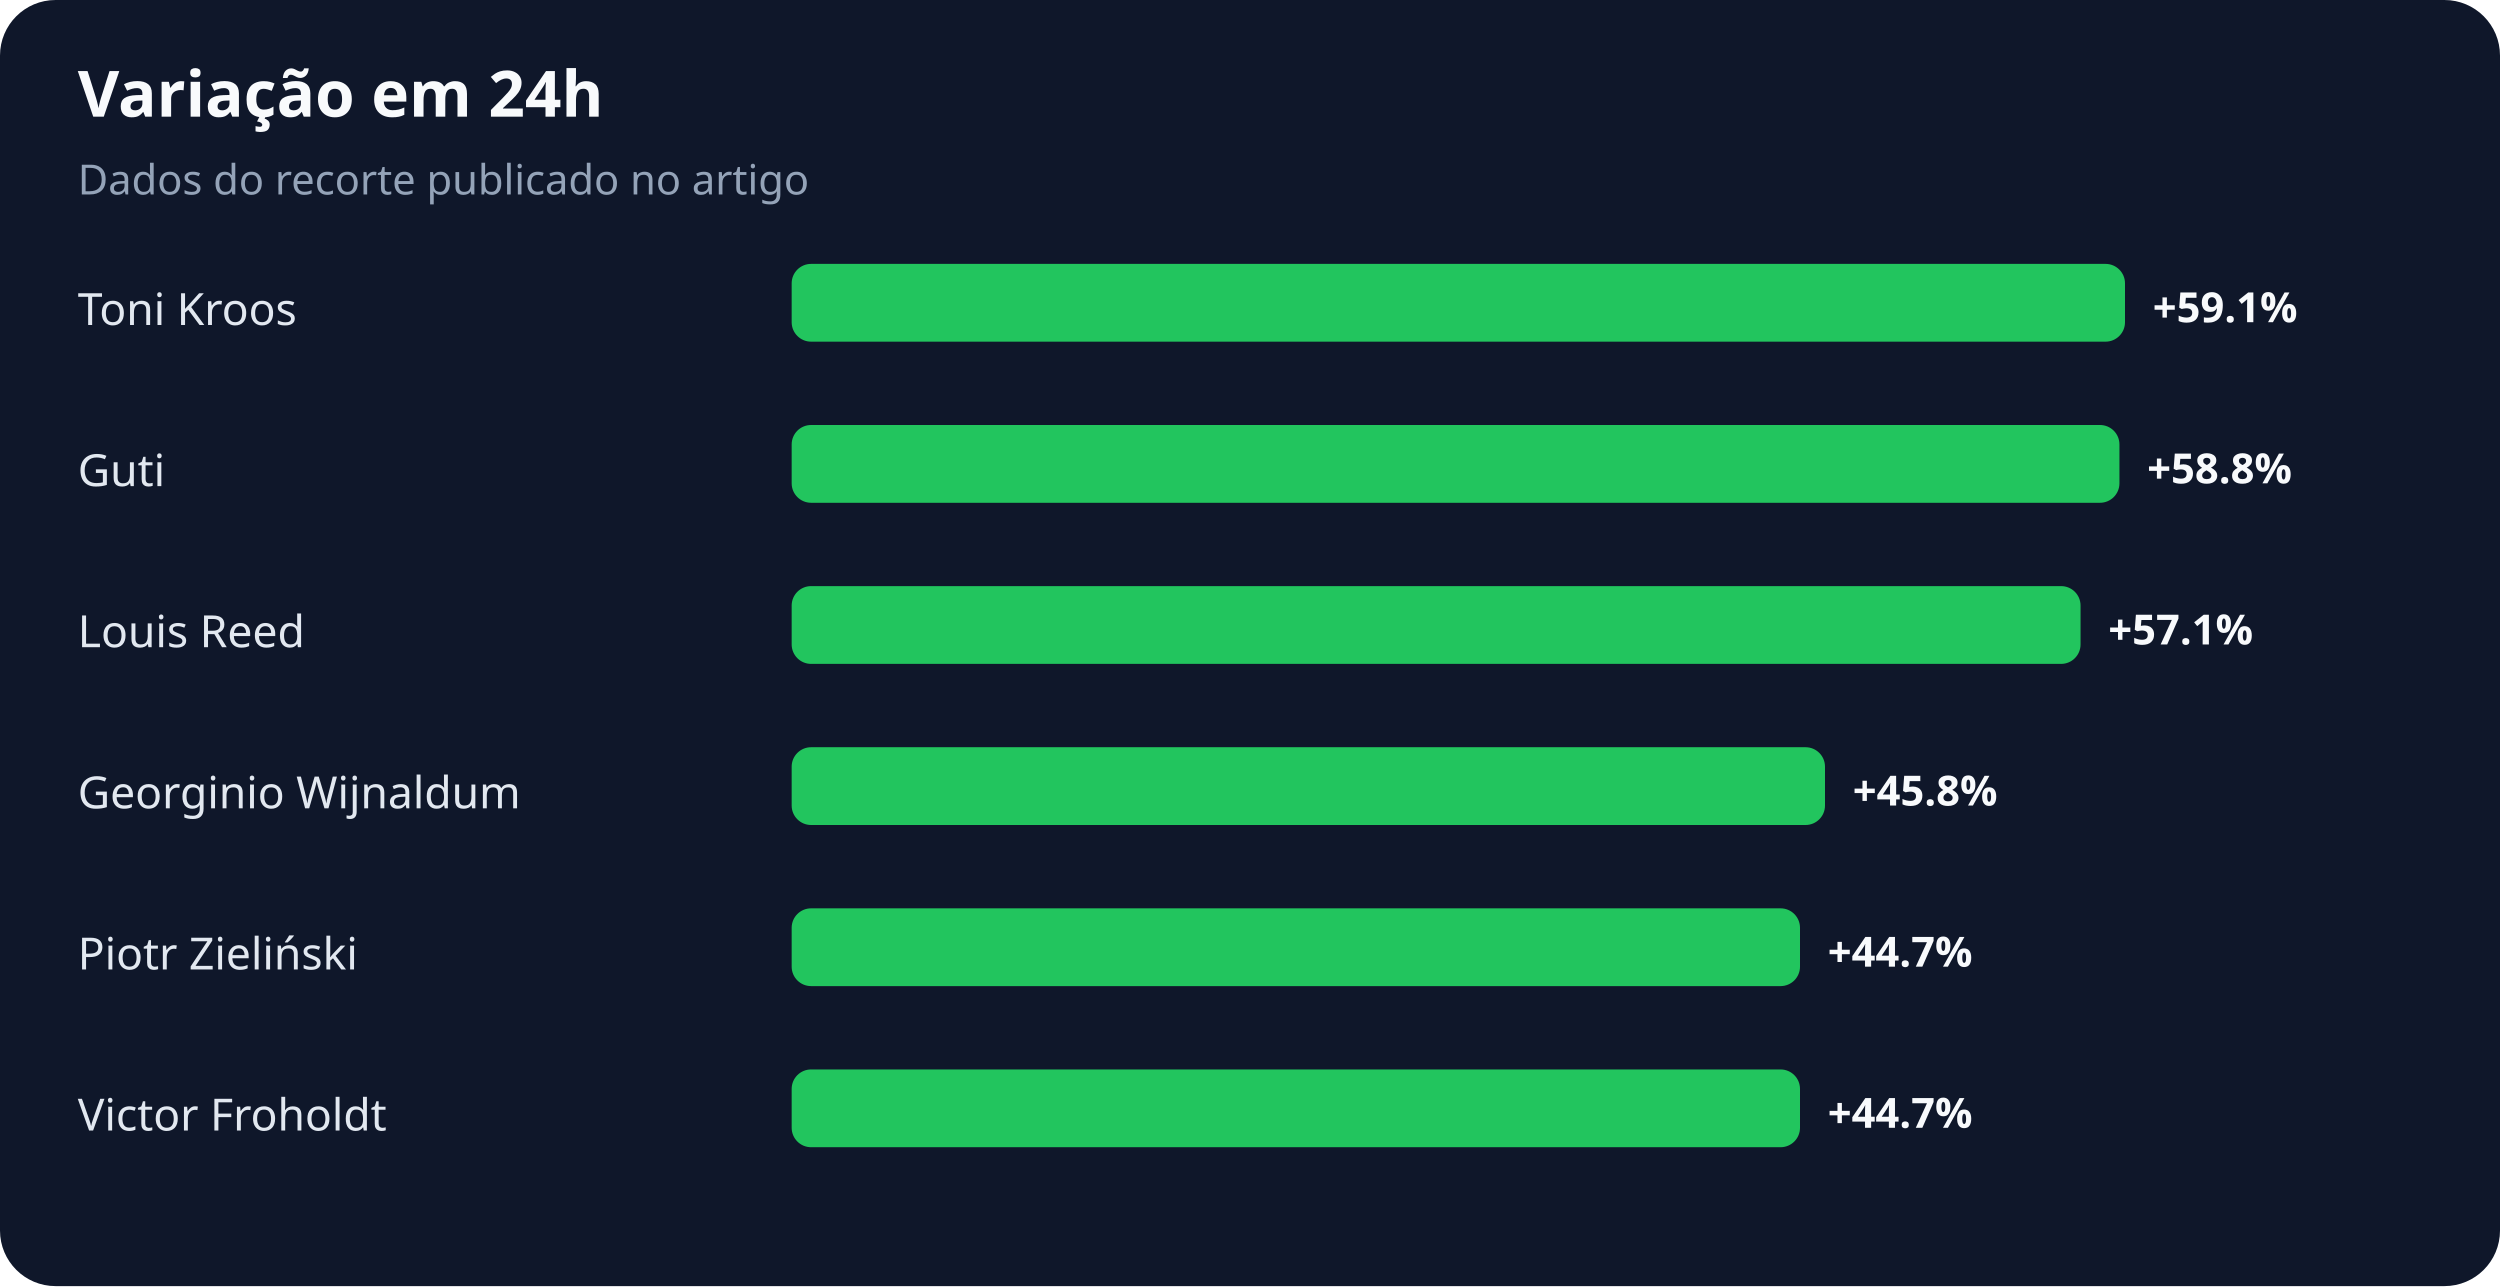
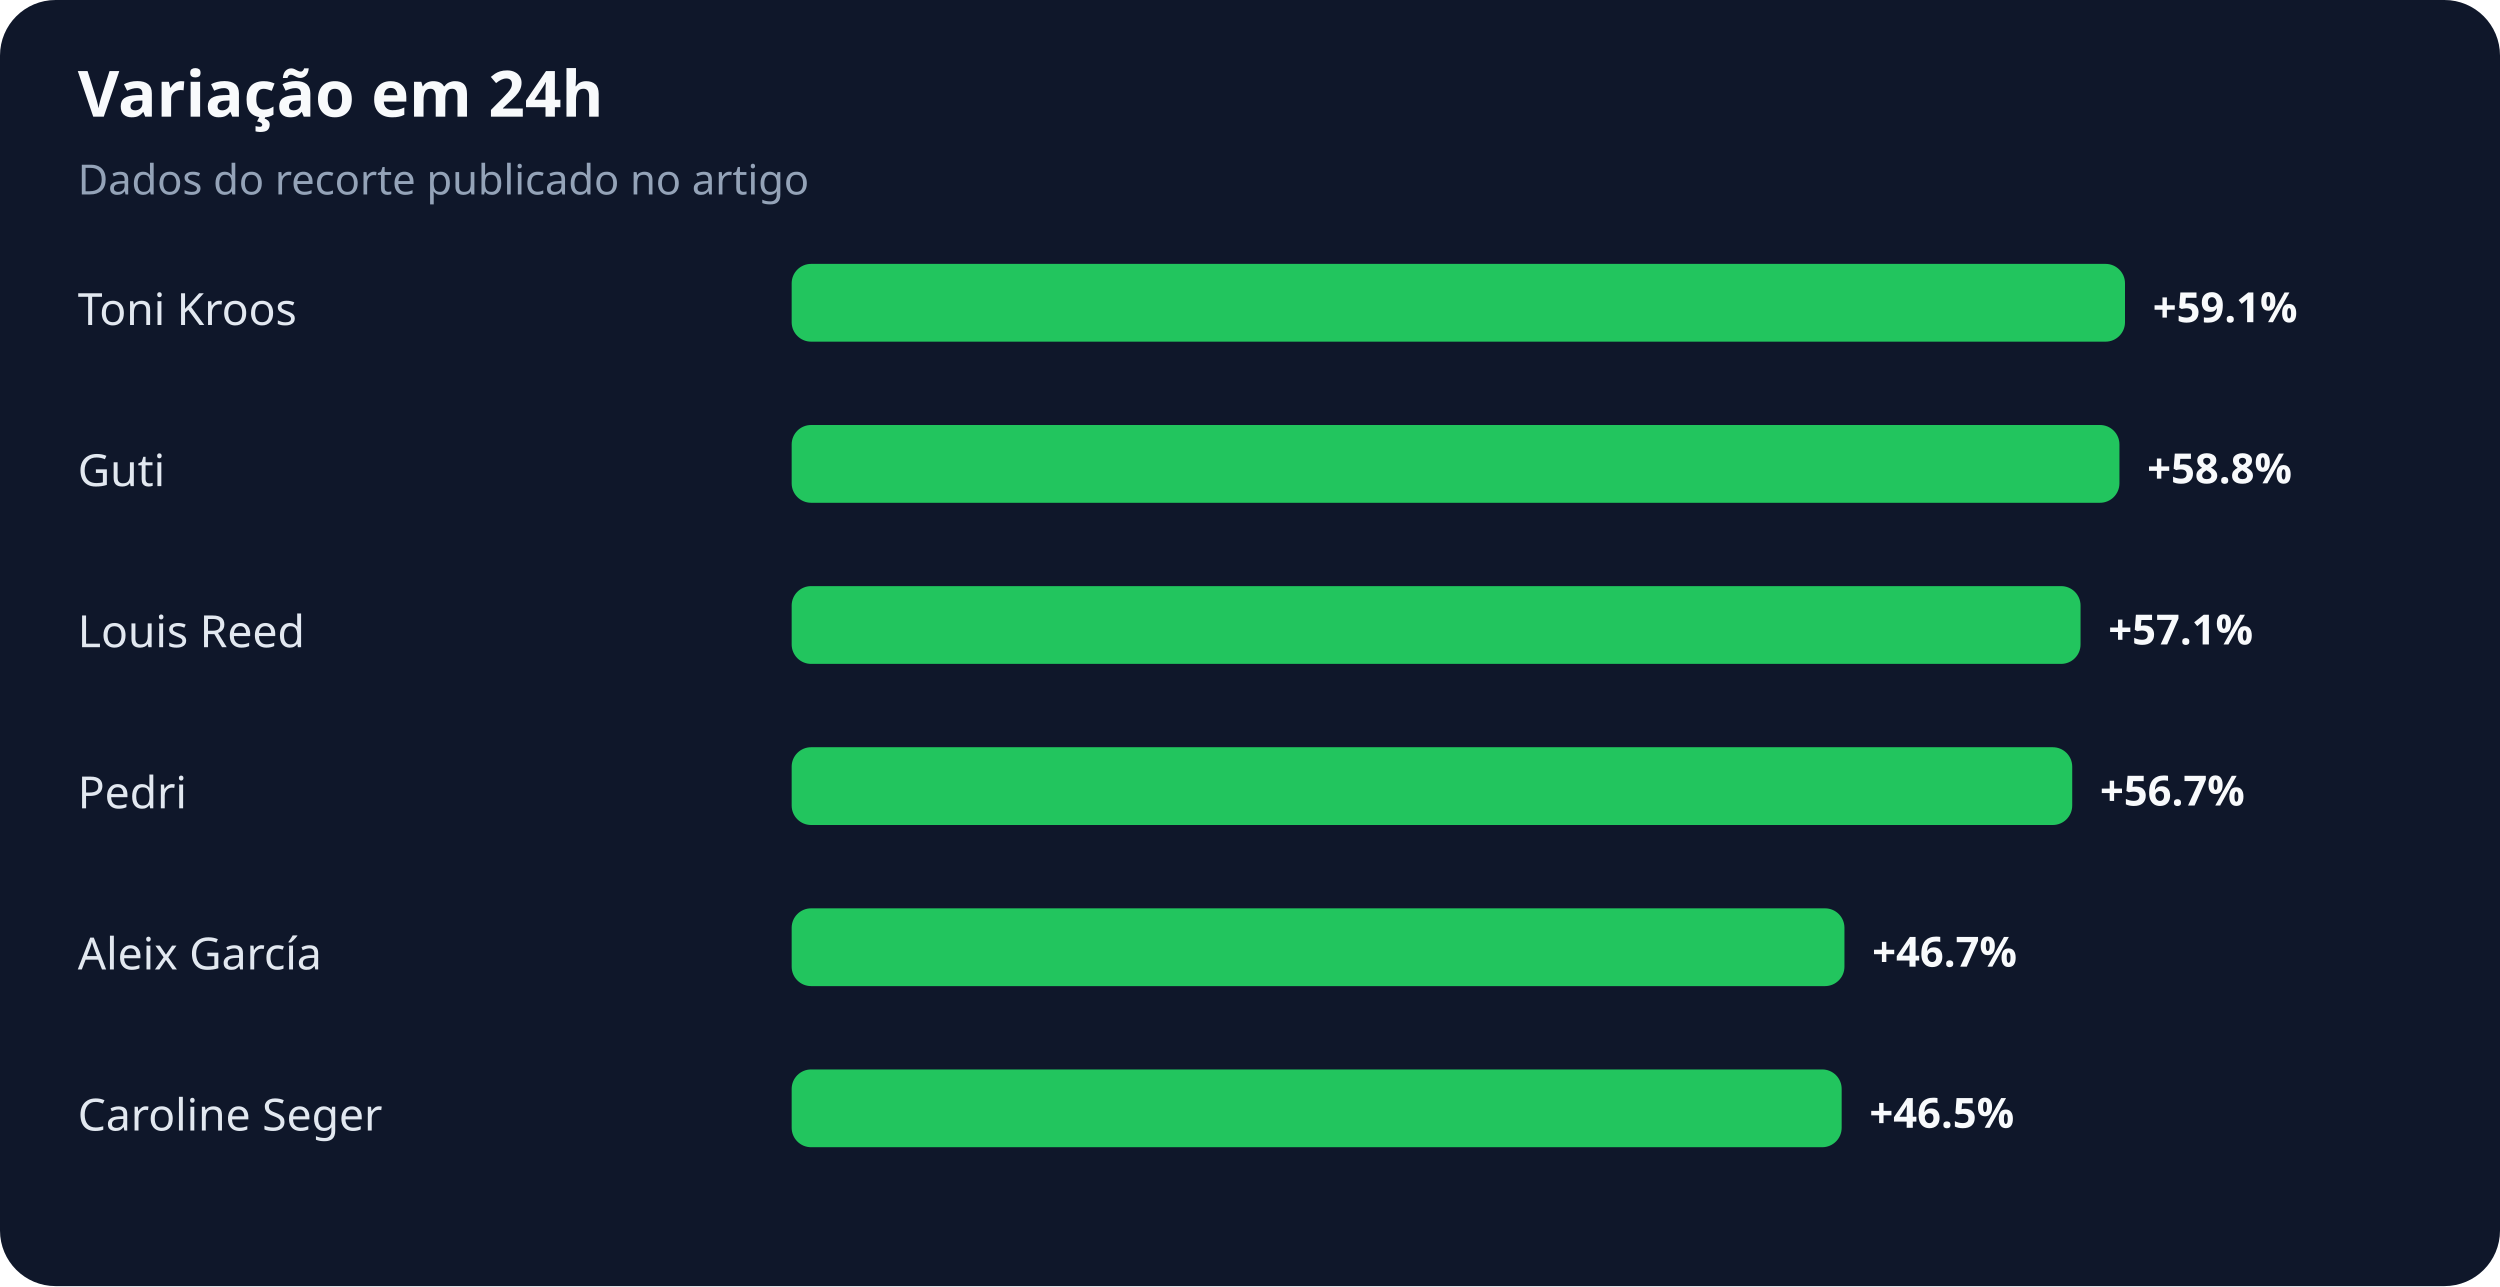
<svg xmlns="http://www.w3.org/2000/svg" width="900" height="463" viewBox="0 0 900 463" role="img" aria-labelledby="title desc">
  <rect width="100%" height="100%" rx="20" fill="#0f172a" />
  <text x="28" y="42" fill="#f8fafc" font-family="system-ui,sans-serif" font-size="23" font-weight="700">Variação em 24h</text>
  <text x="28" y="70" fill="#94a3b8" font-family="system-ui,sans-serif" font-size="15">Dados do recorte publicado no artigo</text>
  <text x="28" y="117" fill="#e2e8f0" font-family="system-ui,sans-serif" font-size="16">Toni Kroos</text>
  <rect x="285" y="95" width="480" height="28" rx="7" fill="#22c55e" />
  <text x="775" y="116" fill="#f8fafc" font-family="system-ui,sans-serif" font-size="15" font-weight="700">+59.1%</text>
  <text x="28" y="175" fill="#e2e8f0" font-family="system-ui,sans-serif" font-size="16">Guti</text>
  <rect x="285" y="153" width="478" height="28" rx="7" fill="#22c55e" />
  <text x="773" y="174" fill="#f8fafc" font-family="system-ui,sans-serif" font-size="15" font-weight="700">+58.8%</text>
  <text x="28" y="233" fill="#e2e8f0" font-family="system-ui,sans-serif" font-size="16">Louis Reed</text>
  <rect x="285" y="211" width="464" height="28" rx="7" fill="#22c55e" />
  <text x="759" y="232" fill="#f8fafc" font-family="system-ui,sans-serif" font-size="15" font-weight="700">+57.1%</text>
-   <text x="28" y="291" fill="#e2e8f0" font-family="system-ui,sans-serif" font-size="16">Georginio Wijnaldum</text>
-   <rect x="285" y="269" width="372" height="28" rx="7" fill="#22c55e" />
-   <text x="667" y="290" fill="#f8fafc" font-family="system-ui,sans-serif" font-size="15" font-weight="700">+45.8%</text>
-   <text x="28" y="349" fill="#e2e8f0" font-family="system-ui,sans-serif" font-size="16">Piotr Zieliński</text>
-   <rect x="285" y="327" width="363" height="28" rx="7" fill="#22c55e" />
-   <text x="658" y="348" fill="#f8fafc" font-family="system-ui,sans-serif" font-size="15" font-weight="700">+44.7%</text>
-   <text x="28" y="407" fill="#e2e8f0" font-family="system-ui,sans-serif" font-size="16">Victor Froholdt</text>
-   <rect x="285" y="385" width="363" height="28" rx="7" fill="#22c55e" />
-   <text x="658" y="406" fill="#f8fafc" font-family="system-ui,sans-serif" font-size="15" font-weight="700">+44.7%</text>
+   <text x="28" y="291" fill="#e2e8f0" font-family="system-ui,sans-serif" font-size="16">Pedri</text>
+   <rect x="285" y="269" width="461" height="28" rx="7" fill="#22c55e" />
+   <text x="756" y="290" fill="#f8fafc" font-family="system-ui,sans-serif" font-size="15" font-weight="700">+56.7%</text>
+   <text x="28" y="349" fill="#e2e8f0" font-family="system-ui,sans-serif" font-size="16">Aleix García</text>
+   <rect x="285" y="327" width="379" height="28" rx="7" fill="#22c55e" />
+   <text x="674" y="348" fill="#f8fafc" font-family="system-ui,sans-serif" font-size="15" font-weight="700">+46.7%</text>
+   <text x="28" y="407" fill="#e2e8f0" font-family="system-ui,sans-serif" font-size="16">Caroline Seger</text>
+   <rect x="285" y="385" width="378" height="28" rx="7" fill="#22c55e" />
+   <text x="673" y="406" fill="#f8fafc" font-family="system-ui,sans-serif" font-size="15" font-weight="700">+46.5%</text>
</svg>
